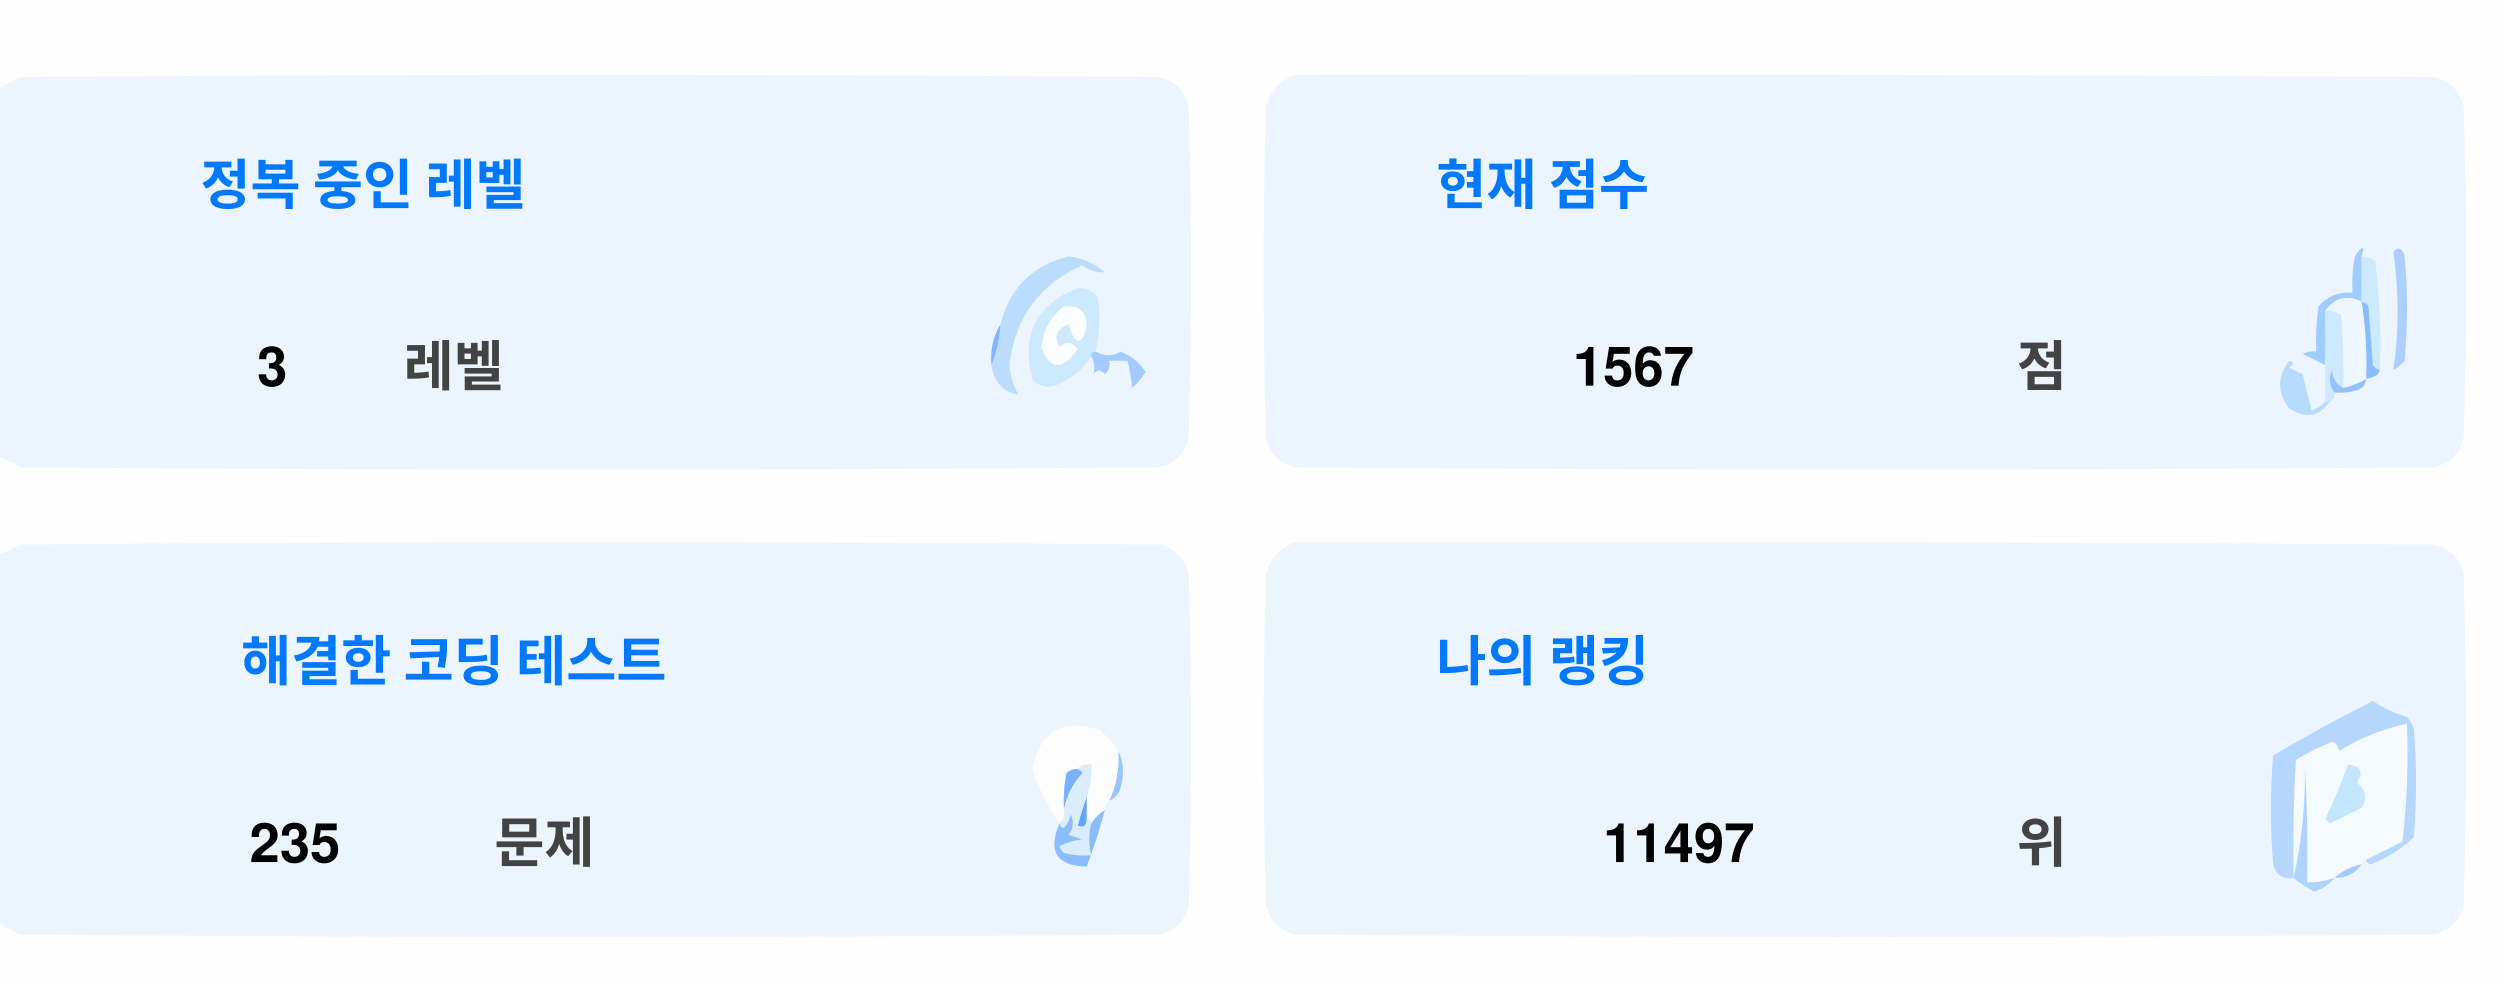
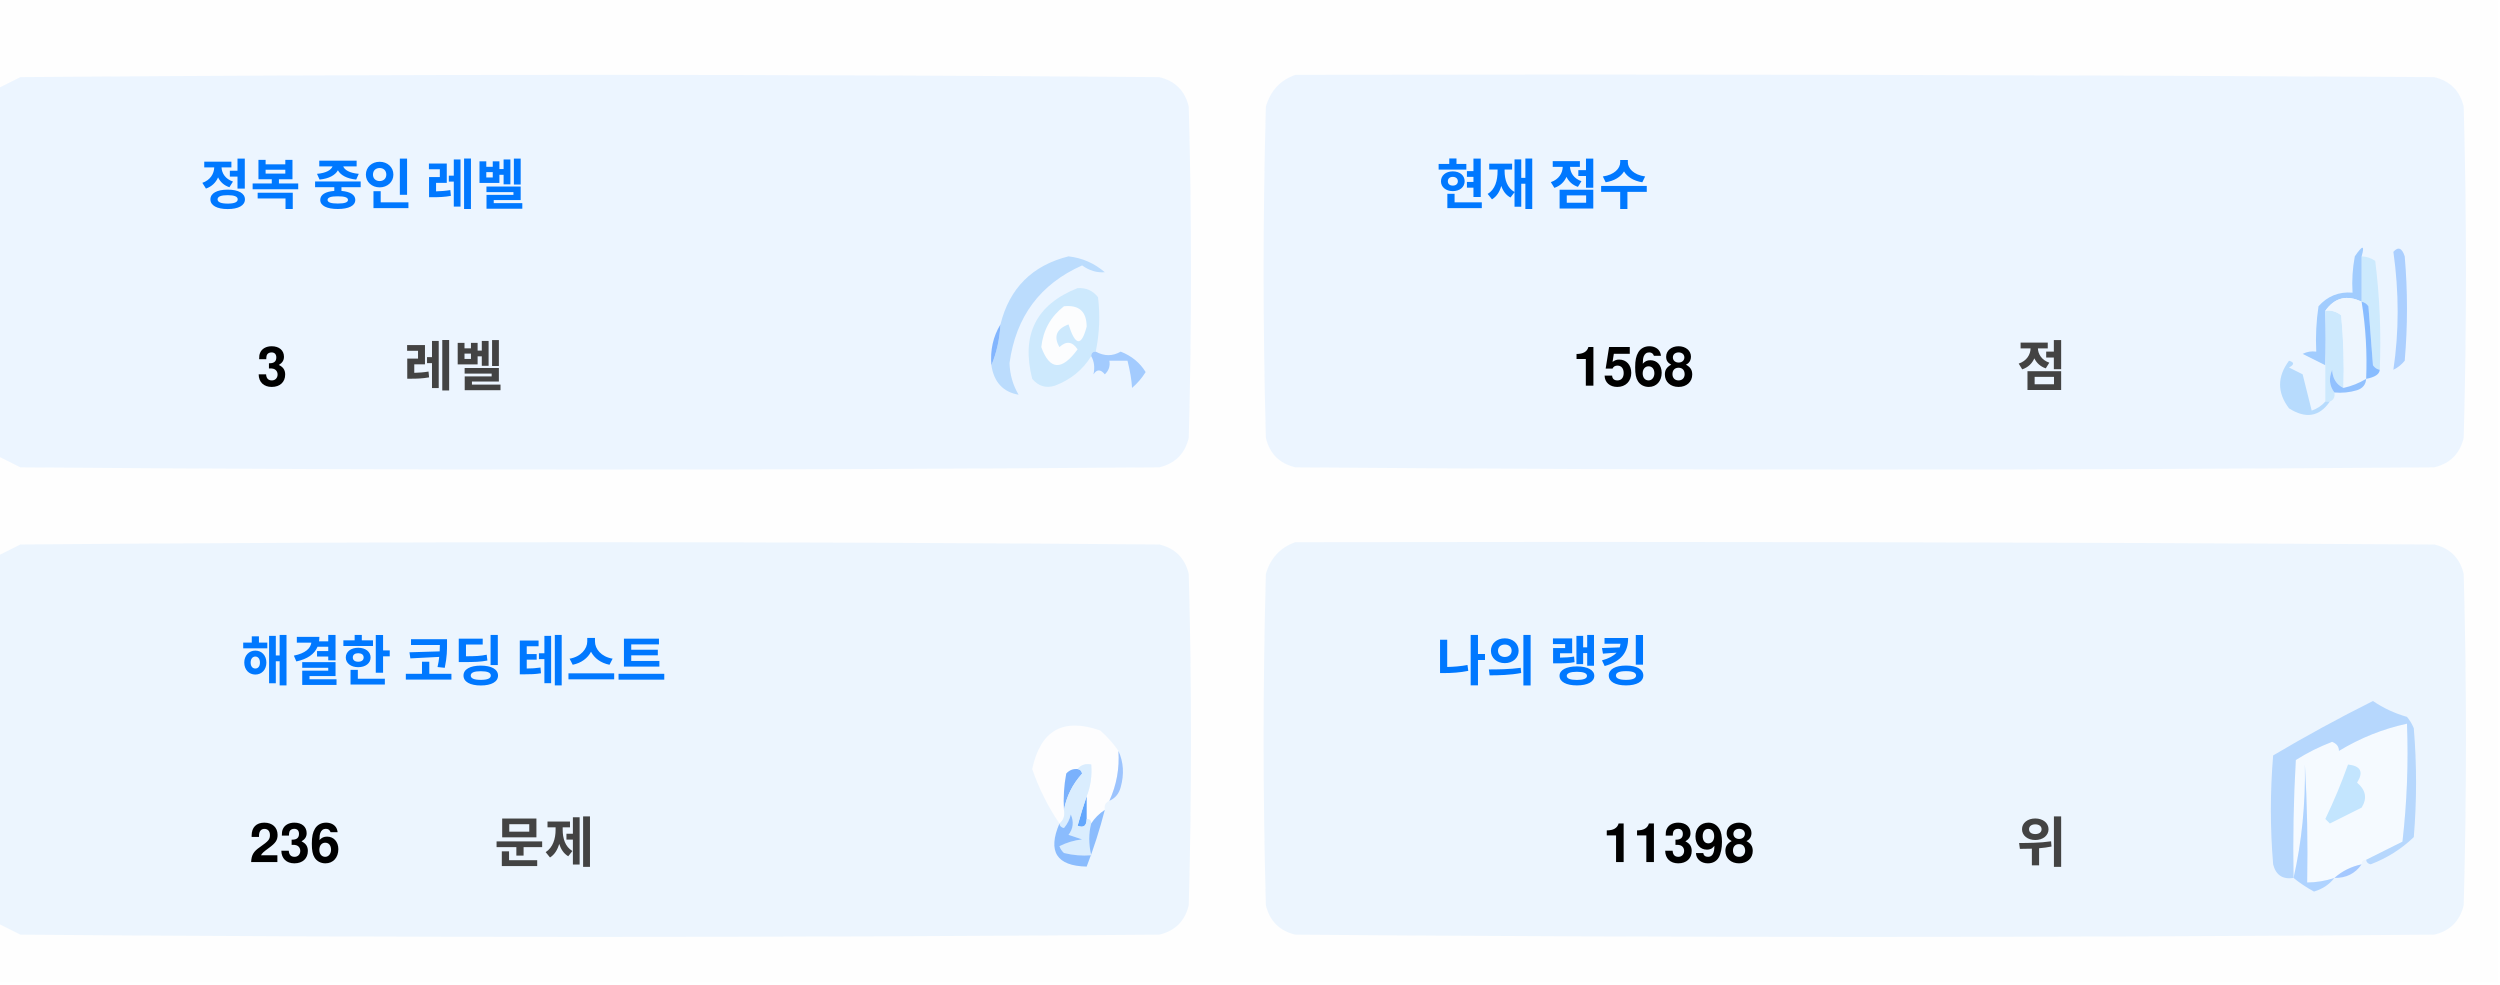
<svg xmlns="http://www.w3.org/2000/svg" version="1.1" width="551px" height="217px" style="shape-rendering:geometricPrecision; text-rendering:geometricPrecision; image-rendering:optimizeQuality; fill-rule:evenodd; clip-rule:evenodd">
  <style>.title {fill: #434343;font-size: 1rem;line-height: 1.5rem;font-weight: bold;font-family: -apple-system, BlinkMacSystemFont, Segoe UI, Helvetica, Arial, sans-serif, Apple Color Emoji, Segoe UI Emoji;}.desc {fill: #434343;font-size: 2.5rem;font-weight: bold;line-height: 1.5rem;font-family: -apple-system, BlinkMacSystemFont, Segoe UI, Helvetica, Arial, sans-serif, Apple Color Emoji, Segoe UI Emoji;}.desc-2 {fill: #434343;font-size: 1rem;font-weight: bold;line-height: 1.5rem;font-family: -apple-system, BlinkMacSystemFont, Segoe UI, Helvetica, Arial, sans-serif, Apple Color Emoji, Segoe UI Emoji;}.text, .desc {animation: twinkling 4s ease-in-out infinite;}@keyframes twinkling {40% { opacity: 1; }50% { opacity: 0.5; }60% { opacity: 1; }70% { opacity: 0.5; }80% { opacity: 1; }}</style>
  <g>
    <path style="opacity:1" fill="#fefefe" d="M -0.5,-0.5 C 183.167,-0.5 366.833,-0.5 550.5,-0.5C 550.5,71.833 550.5,144.167 550.5,216.5C 366.833,216.5 183.167,216.5 -0.5,216.5C -0.5,212.167 -0.5,207.833 -0.5,203.5C 1.14,204.32 2.807,205.153 4.5,206C 88.167,206.667 171.833,206.667 255.5,206C 259,205.167 261.167,203 262,199.5C 262.667,175.167 262.667,150.833 262,126.5C 261.167,123 259,120.833 255.5,120C 171.833,119.333 88.167,119.333 4.5,120C 2.807,120.847 1.14,121.68 -0.5,122.5C -0.5,115.167 -0.5,107.833 -0.5,100.5C 1.14,101.32 2.807,102.153 4.5,103C 88.167,103.667 171.833,103.667 255.5,103C 259,102.167 261.167,100 262,96.5C 262.667,72.167 262.667,47.833 262,23.5C 261.167,20 259,17.833 255.5,17C 171.833,16.333 88.167,16.333 4.5,17C 2.807,17.847 1.14,18.68 -0.5,19.5C -0.5,12.833 -0.5,6.167 -0.5,-0.5 Z" />
  </g>
  <g>
    <path style="opacity:1" fill="#ecf5ff" d="M -0.5,100.5 C -0.5,73.5 -0.5,46.5 -0.5,19.5C 1.14,18.68 2.807,17.847 4.5,17C 88.167,16.333 171.833,16.333 255.5,17C 259,17.833 261.167,20 262,23.5C 262.667,47.833 262.667,72.167 262,96.5C 261.167,100 259,102.167 255.5,103C 171.833,103.667 88.167,103.667 4.5,103C 2.807,102.153 1.14,101.32 -0.5,100.5 Z" />
  </g>
  <g>
    <path style="opacity:1" fill="#ecf5ff" d="M 285.5,16.5 C 369.167,16.333 452.834,16.5 536.5,17C 540,17.833 542.167,20 543,23.5C 543.667,47.833 543.667,72.167 543,96.5C 542.167,100 540,102.167 536.5,103C 452.833,103.667 369.167,103.667 285.5,103C 282,102.167 279.833,100 279,96.5C 278.333,72.167 278.333,47.833 279,23.5C 280.018,19.985 282.185,17.652 285.5,16.5 Z" />
  </g>
  <g>
    <path style="opacity:1" fill="#cdeafd" d="M 520.5,56.5 C 521.583,56.539 522.583,56.873 523.5,57.5C 524.498,65.472 524.831,73.472 524.5,81.5C 523.883,81.389 523.383,81.056 523,80.5C 522.667,76.167 522.333,71.833 522,67.5C 521.617,66.944 521.117,66.611 520.5,66.5C 520.5,63.167 520.5,59.833 520.5,56.5 Z" />
  </g>
  <g>
    <path style="opacity:1" fill="#abcfff" d="M 527.5,55.5 C 528.566,54.308 529.399,54.641 530,56.5C 530.667,64.167 530.667,71.833 530,79.5C 529.311,80.357 528.478,81.023 527.5,81.5C 528.758,73.08 528.758,64.414 527.5,55.5 Z" />
  </g>
  <g>
    <path style="opacity:1" fill="#bbdcfd" d="M 218.5,80.5 C 219.657,77.727 220.324,74.727 220.5,71.5C 222.49,63.51 227.49,58.51 235.5,56.5C 238.528,56.847 241.194,58.014 243.5,60C 241.744,60.141 240.078,59.641 238.5,58.5C 229.247,62.607 223.914,69.773 222.5,80C 222.565,82.526 223.232,84.859 224.5,87C 221.07,86.397 219.07,84.231 218.5,80.5 Z" />
  </g>
  <g>
    <path style="opacity:1" fill="#cde9fd" d="M 241.5,77.5 C 240.833,77.5 240.5,77.833 240.5,78.5C 238.628,81.529 235.961,83.695 232.5,85C 230.536,85.624 228.869,85.124 227.5,83.5C 225.021,73.791 228.354,67.124 237.5,63.5C 239.374,63.39 240.874,64.056 242,65.5C 242.497,69.524 242.331,73.524 241.5,77.5 Z" />
  </g>
  <g>
    <path style="opacity:1" fill="#fcfdfe" d="M 234.5,67.5 C 237.826,67.162 239.493,68.662 239.5,72C 238.334,76.434 237,76.267 235.5,71.5C 232.832,72.515 232.166,74.182 233.5,76.5C 235.017,75.089 236.351,75.256 237.5,77C 234.006,81.771 231.34,81.605 229.5,76.5C 229.904,72.771 231.571,69.771 234.5,67.5 Z" />
  </g>
  <g>
    <path style="opacity:1" fill="#a1ccfe" d="M 520.5,56.5 C 520.5,59.833 520.5,63.167 520.5,66.5C 517.238,64.922 514.572,65.589 512.5,68.5C 512.617,72.81 512.617,76.81 512.5,80.5C 510.86,79.68 509.193,78.847 507.5,78C 508.448,77.517 509.448,77.35 510.5,77.5C 510.335,74.15 510.502,70.817 511,67.5C 512.995,65.253 515.495,64.253 518.5,64.5C 518.336,61.813 518.503,59.146 519,56.5C 520.731,53.969 521.231,53.969 520.5,56.5 Z" />
  </g>
  <g>
    <path style="opacity:1" fill="#cde9fd" d="M 512.5,68.5 C 513.822,68.33 514.989,68.663 516,69.5C 516.499,74.823 516.666,80.156 516.5,85.5C 514.955,84.77 514.122,83.437 514,81.5C 513.22,83.387 513.387,85.054 514.5,86.5C 514.672,87.492 514.338,88.158 513.5,88.5C 513.167,88.5 512.833,88.5 512.5,88.5C 512.5,85.833 512.5,83.167 512.5,80.5C 512.617,76.81 512.617,72.81 512.5,68.5 Z" />
  </g>
  <g>
    <path style="opacity:1" fill="#eef6fe" d="M 520.5,66.5 C 521.407,72.106 521.74,77.773 521.5,83.5C 519.95,84.441 518.284,85.108 516.5,85.5C 516.666,80.156 516.499,74.823 516,69.5C 514.989,68.663 513.822,68.33 512.5,68.5C 514.572,65.589 517.238,64.922 520.5,66.5 Z" />
  </g>
  <g>
    <path style="opacity:1" fill="#88bcff" d="M 520.5,66.5 C 521.117,66.611 521.617,66.944 522,67.5C 522.333,71.833 522.667,76.167 523,80.5C 523.383,81.056 523.883,81.389 524.5,81.5C 524.445,82.469 523.445,83.136 521.5,83.5C 521.74,77.773 521.407,72.106 520.5,66.5 Z" />
  </g>
  <g>
    <path style="opacity:1" fill="#82b5fe" d="M 220.5,71.5 C 220.324,74.727 219.657,77.727 218.5,80.5C 218.215,77.171 218.882,74.171 220.5,71.5 Z" />
  </g>
  <g>
    <path style="opacity:1" fill="#a3cbfe" d="M 240.5,78.5 C 240.5,77.833 240.833,77.5 241.5,77.5C 243.391,78.536 245.224,78.536 247,77.5C 249.391,78.429 251.225,79.929 252.5,82C 251.681,83.319 250.681,84.486 249.5,85.5C 249.409,83.777 249.075,81.777 248.5,79.5C 247.167,79.5 245.833,79.5 244.5,79.5C 244.719,80.675 244.386,81.675 243.5,82.5C 242.575,81.359 241.741,81.359 241,82.5C 241.331,80.981 241.164,79.648 240.5,78.5 Z" />
  </g>
  <g>
    <path style="opacity:1" fill="#b7dbfd" d="M 512.5,88.5 C 512.833,88.5 513.167,88.5 513.5,88.5C 511.199,91.857 508.199,92.357 504.5,90C 501.872,86.535 501.872,83.035 504.5,79.5C 505.696,79.846 505.696,80.346 504.5,81C 505.5,81.5 506.5,82 507.5,82.5C 508.167,85.167 508.833,87.833 509.5,90.5C 510.739,90.058 511.739,89.391 512.5,88.5 Z" />
  </g>
  <g>
    <path style="opacity:1" fill="#92c1fe" d="M 516.5,85.5 C 518.284,85.108 519.95,84.441 521.5,83.5C 521.423,84.75 520.756,85.583 519.5,86C 517.866,86.493 516.199,86.66 514.5,86.5C 513.387,85.054 513.22,83.387 514,81.5C 514.122,83.437 514.955,84.77 516.5,85.5 Z" />
  </g>
  <g>
    <path style="opacity:1" fill="#ecf5fe" d="M -0.5,203.5 C -0.5,176.5 -0.5,149.5 -0.5,122.5C 1.14,121.68 2.807,120.847 4.5,120C 88.167,119.333 171.833,119.333 255.5,120C 259,120.833 261.167,123 262,126.5C 262.667,150.833 262.667,175.167 262,199.5C 261.167,203 259,205.167 255.5,206C 171.833,206.667 88.167,206.667 4.5,206C 2.807,205.153 1.14,204.32 -0.5,203.5 Z" />
  </g>
  <g>
    <path style="opacity:1" fill="#ecf5fe" d="M 285.5,119.5 C 369.167,119.333 452.834,119.5 536.5,120C 540,120.833 542.167,123 543,126.5C 543.667,150.833 543.667,175.167 543,199.5C 542.167,203 540,205.167 536.5,206C 452.833,206.667 369.167,206.667 285.5,206C 282,205.167 279.833,203 279,199.5C 278.333,175.167 278.333,150.833 279,126.5C 280.018,122.985 282.185,120.652 285.5,119.5 Z" />
  </g>
  <g>
    <path style="opacity:1" fill="#fdfdfe" d="M 246.5,165.5 C 246.758,169.367 246.092,173.034 244.5,176.5C 243.662,176.842 243.328,177.508 243.5,178.5C 242.272,179.306 241.272,180.306 240.5,181.5C 240.5,180.833 240.167,180.5 239.5,180.5C 239.5,178.833 239.5,177.167 239.5,175.5C 240.369,173.283 240.702,170.95 240.5,168.5C 239.209,168.263 238.209,168.596 237.5,169.5C 236.504,169.414 235.671,169.748 235,170.5C 234.503,173.146 234.336,175.813 234.5,178.5C 234.737,179.791 234.404,180.791 233.5,181.5C 230.986,177.806 228.986,173.806 227.5,169.5C 229.309,160.957 234.309,158.124 242.5,161C 244.07,162.397 245.404,163.897 246.5,165.5 Z" />
  </g>
  <g>
    <path style="opacity:1" fill="#f5faff" d="M 521.5,189.5 C 520.833,189.5 520.5,189.833 520.5,190.5C 518.181,190.992 516.181,191.992 514.5,193.5C 512.565,194.15 510.565,194.483 508.5,194.5C 508.666,185.827 508.5,177.16 508,168.5C 508.141,177.227 507.308,185.56 505.5,193.5C 505.334,184.827 505.5,176.16 506,167.5C 508.527,165.903 511.194,164.57 514,163.5C 515.011,163.892 515.511,164.559 515.5,165.5C 520.21,162.641 525.21,160.641 530.5,159.5C 530.831,168.192 530.498,176.859 529.5,185.5C 526.807,186.847 524.14,188.18 521.5,189.5 Z" />
  </g>
  <g>
    <path style="opacity:1" fill="#b6d7fd" d="M 521.5,189.5 C 524.14,188.18 526.807,186.847 529.5,185.5C 530.498,176.859 530.831,168.192 530.5,159.5C 525.21,160.641 520.21,162.641 515.5,165.5C 515.511,164.559 515.011,163.892 514,163.5C 511.194,164.57 508.527,165.903 506,167.5C 505.5,176.16 505.334,184.827 505.5,193.5C 503.089,193.863 501.589,192.863 501,190.5C 500.333,182.5 500.333,174.5 501,166.5C 508.173,162.246 515.507,158.246 523,154.5C 525.304,156.068 527.804,157.235 530.5,158C 531.126,158.75 531.626,159.584 532,160.5C 532.667,168.5 532.667,176.5 532,184.5C 529.292,187.111 526.125,189.111 522.5,190.5C 521.893,190.376 521.56,190.043 521.5,189.5 Z" />
  </g>
  <g>
    <path style="opacity:1" fill="#c3e5fe" d="M 517.5,168.5 C 520.317,168.801 520.984,170.134 519.5,172.5C 521.439,174.122 521.772,175.956 520.5,178C 518.167,179.167 515.833,180.333 513.5,181.5C 513.167,181.167 512.833,180.833 512.5,180.5C 514.414,176.515 516.081,172.515 517.5,168.5 Z" />
  </g>
  <g>
    <path style="opacity:1" fill="#7ab1fc" d="M 237.5,169.5 C 238.043,169.56 238.376,169.893 238.5,170.5C 236.395,172.836 235.062,175.503 234.5,178.5C 234.336,175.813 234.503,173.146 235,170.5C 235.671,169.748 236.504,169.414 237.5,169.5 Z" />
  </g>
  <g>
    <path style="opacity:1" fill="#afd3ff" d="M 514.5,193.5 C 513.378,194.947 511.878,195.947 510,196.5C 508.348,195.601 506.848,194.601 505.5,193.5C 507.308,185.56 508.141,177.227 508,168.5C 508.5,177.16 508.666,185.827 508.5,194.5C 510.565,194.483 512.565,194.15 514.5,193.5 Z" />
  </g>
  <g>
    <path style="opacity:1" fill="#9cc3fd" d="M 246.5,165.5 C 247.634,167.966 247.801,170.633 247,173.5C 246.623,174.942 245.79,175.942 244.5,176.5C 246.092,173.034 246.758,169.367 246.5,165.5 Z" />
  </g>
  <g>
    <path style="opacity:1" fill="#62a6fc" d="M 239.5,175.5 C 239.5,177.167 239.5,178.833 239.5,180.5C 239.483,182.028 238.816,182.528 237.5,182C 238.117,179.723 238.784,177.556 239.5,175.5 Z" />
  </g>
  <g>
    <path style="opacity:1" fill="#daedfe" d="M 237.5,169.5 C 238.209,168.596 239.209,168.263 240.5,168.5C 240.702,170.95 240.369,173.283 239.5,175.5C 238.784,177.556 238.117,179.723 237.5,182C 238.816,182.528 239.483,182.028 239.5,180.5C 240.167,180.5 240.5,180.833 240.5,181.5C 239.918,183.669 239.918,186.002 240.5,188.5C 238.473,188.662 236.473,188.495 234.5,188C 234.043,187.586 233.709,187.086 233.5,186.5C 235.078,185.702 236.744,185.202 238.5,185C 237.5,184.667 236.5,184.333 235.5,184C 236.554,182.612 236.72,181.112 236,179.5C 235.751,180.624 235.251,181.624 234.5,182.5C 233.893,182.376 233.56,182.043 233.5,181.5C 234.404,180.791 234.737,179.791 234.5,178.5C 235.062,175.503 236.395,172.836 238.5,170.5C 238.376,169.893 238.043,169.56 237.5,169.5 Z" />
  </g>
  <g>
    <path style="opacity:1" fill="#8bbcfd" d="M 243.5,178.5 C 242.395,182.803 241.062,186.969 239.5,191C 232.857,190.847 230.857,187.68 233.5,181.5C 233.56,182.043 233.893,182.376 234.5,182.5C 235.251,181.624 235.751,180.624 236,179.5C 236.72,181.112 236.554,182.612 235.5,184C 236.5,184.333 237.5,184.667 238.5,185C 236.744,185.202 235.078,185.702 233.5,186.5C 233.709,187.086 234.043,187.586 234.5,188C 236.473,188.495 238.473,188.662 240.5,188.5C 239.918,186.002 239.918,183.669 240.5,181.5C 241.272,180.306 242.272,179.306 243.5,178.5 Z" />
  </g>
  <g>
    <path style="opacity:1" fill="#a4c8ff" d="M 520.5,190.5 C 519.089,192.539 517.089,193.539 514.5,193.5C 516.181,191.992 518.181,190.992 520.5,190.5 Z" />
  </g>
  <text text-anchor="middle" x="80" y="45" class="title" style="fill:#0078ff;" stroke="#none" stroke-width="1">정복 중인 레벨</text>
  <text text-anchor="middle" x="60" y="85" class="desc" style="fill:#000000;" stroke="#none" stroke-width="1">3</text>
  <text text-anchor="middle" x="100" y="85" class="desc-2" style="fill:#434343;" stroke="#none" stroke-width="1">레벨</text>
  <text text-anchor="middle" x="340" y="45" class="title" style="fill:#0078ff;" stroke="#none" stroke-width="1">현재 점수</text>
-   <text text-anchor="middle" x="360" y="85" class="desc" style="fill:#000000;" stroke="#none" stroke-width="1">1567</text>
+   <text text-anchor="middle" x="360" y="85" class="desc" style="fill:#000000;" stroke="#none" stroke-width="1">1568</text>
  <text text-anchor="middle" x="450" y="85" class="desc-2" style="fill:#434343;" stroke="#none" stroke-width="1">점</text>
  <text text-anchor="middle" x="100" y="150" class="title" style="fill:#0078ff;" stroke="#none" stroke-width="1">해결한 코딩 테스트</text>
-   <text text-anchor="middle" x="65" y="190" class="desc" style="fill:#000000;" stroke="#none" stroke-width="1">235</text>
+   <text text-anchor="middle" x="65" y="190" class="desc" style="fill:#000000;" stroke="#none" stroke-width="1">236</text>
  <text text-anchor="middle" x="120" y="190" class="desc-2" style="fill:#434343;" stroke="#none" stroke-width="1">문제</text>
  <text text-anchor="middle" x="340" y="150" class="title" style="fill:#0078ff;" stroke="#none" stroke-width="1">나의 랭킹</text>
-   <text text-anchor="middle" x="370" y="190" class="desc" style="fill:#000000;" stroke="#none" stroke-width="1">11497</text>
+   <text text-anchor="middle" x="370" y="190" class="desc" style="fill:#000000;" stroke="#none" stroke-width="1">11398</text>
  <text text-anchor="middle" x="450" y="190" class="desc-2" style="fill:#434343;" stroke="#none" stroke-width="1">위</text>
</svg>
